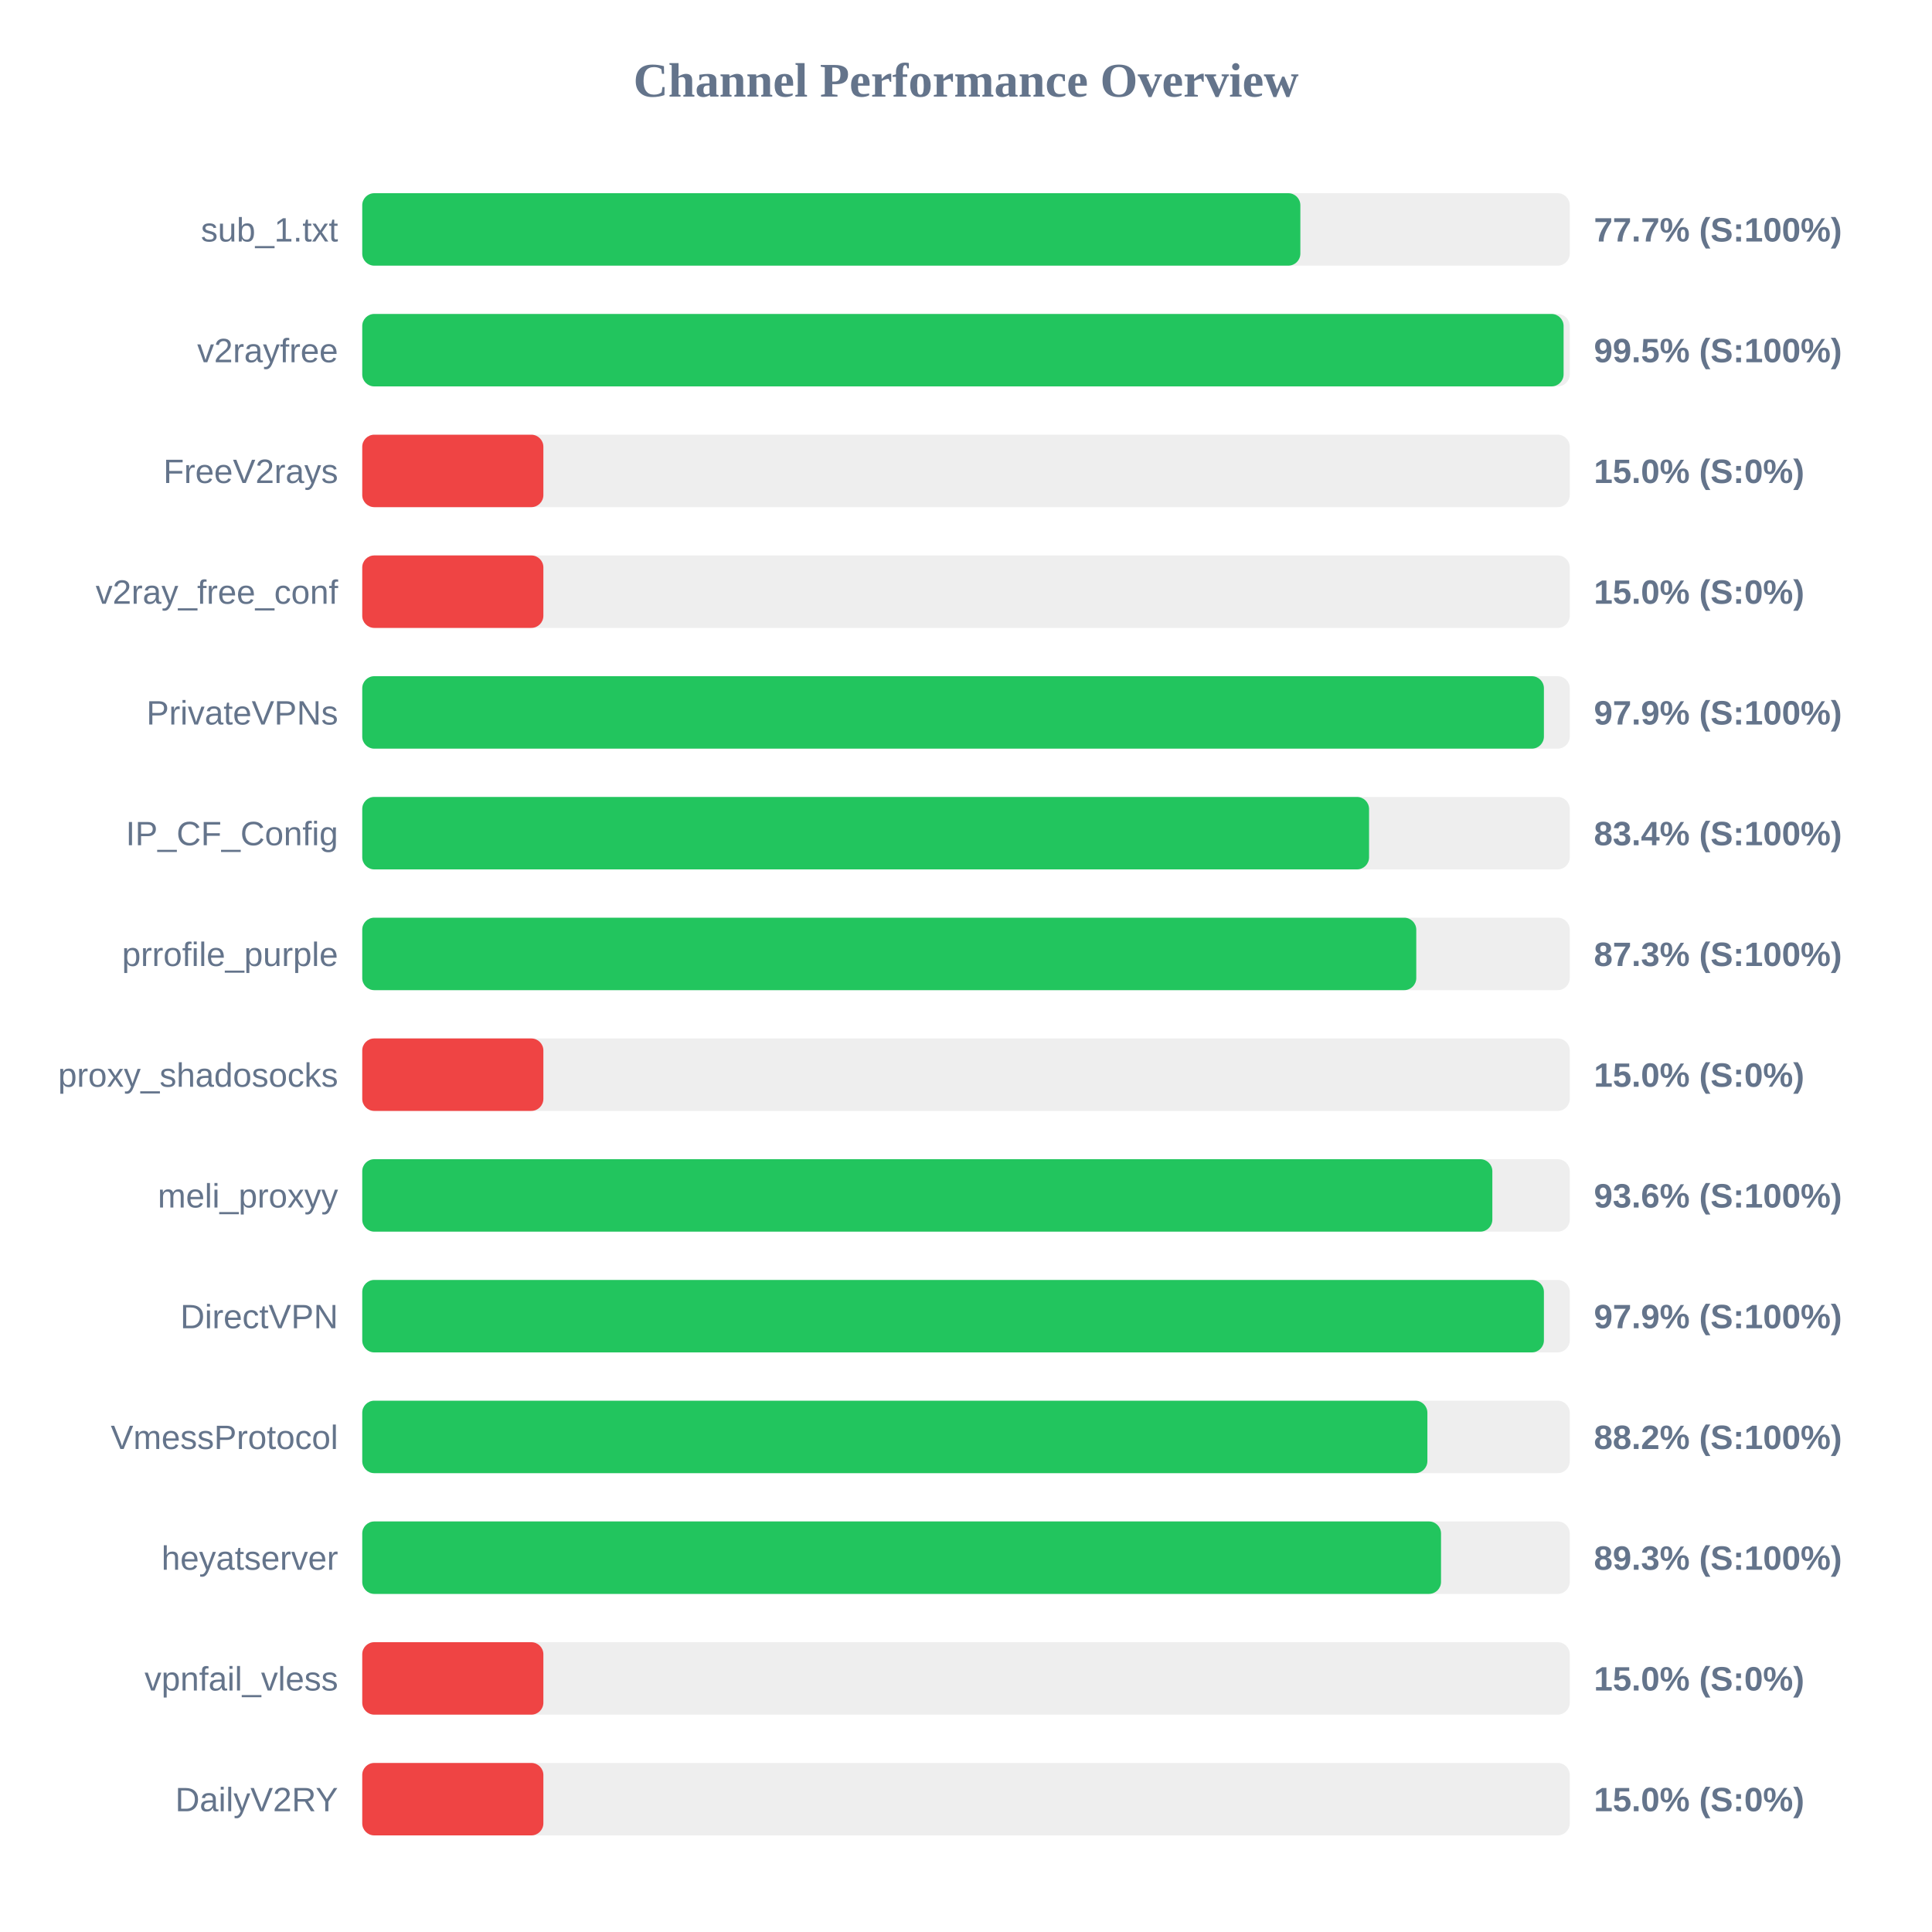
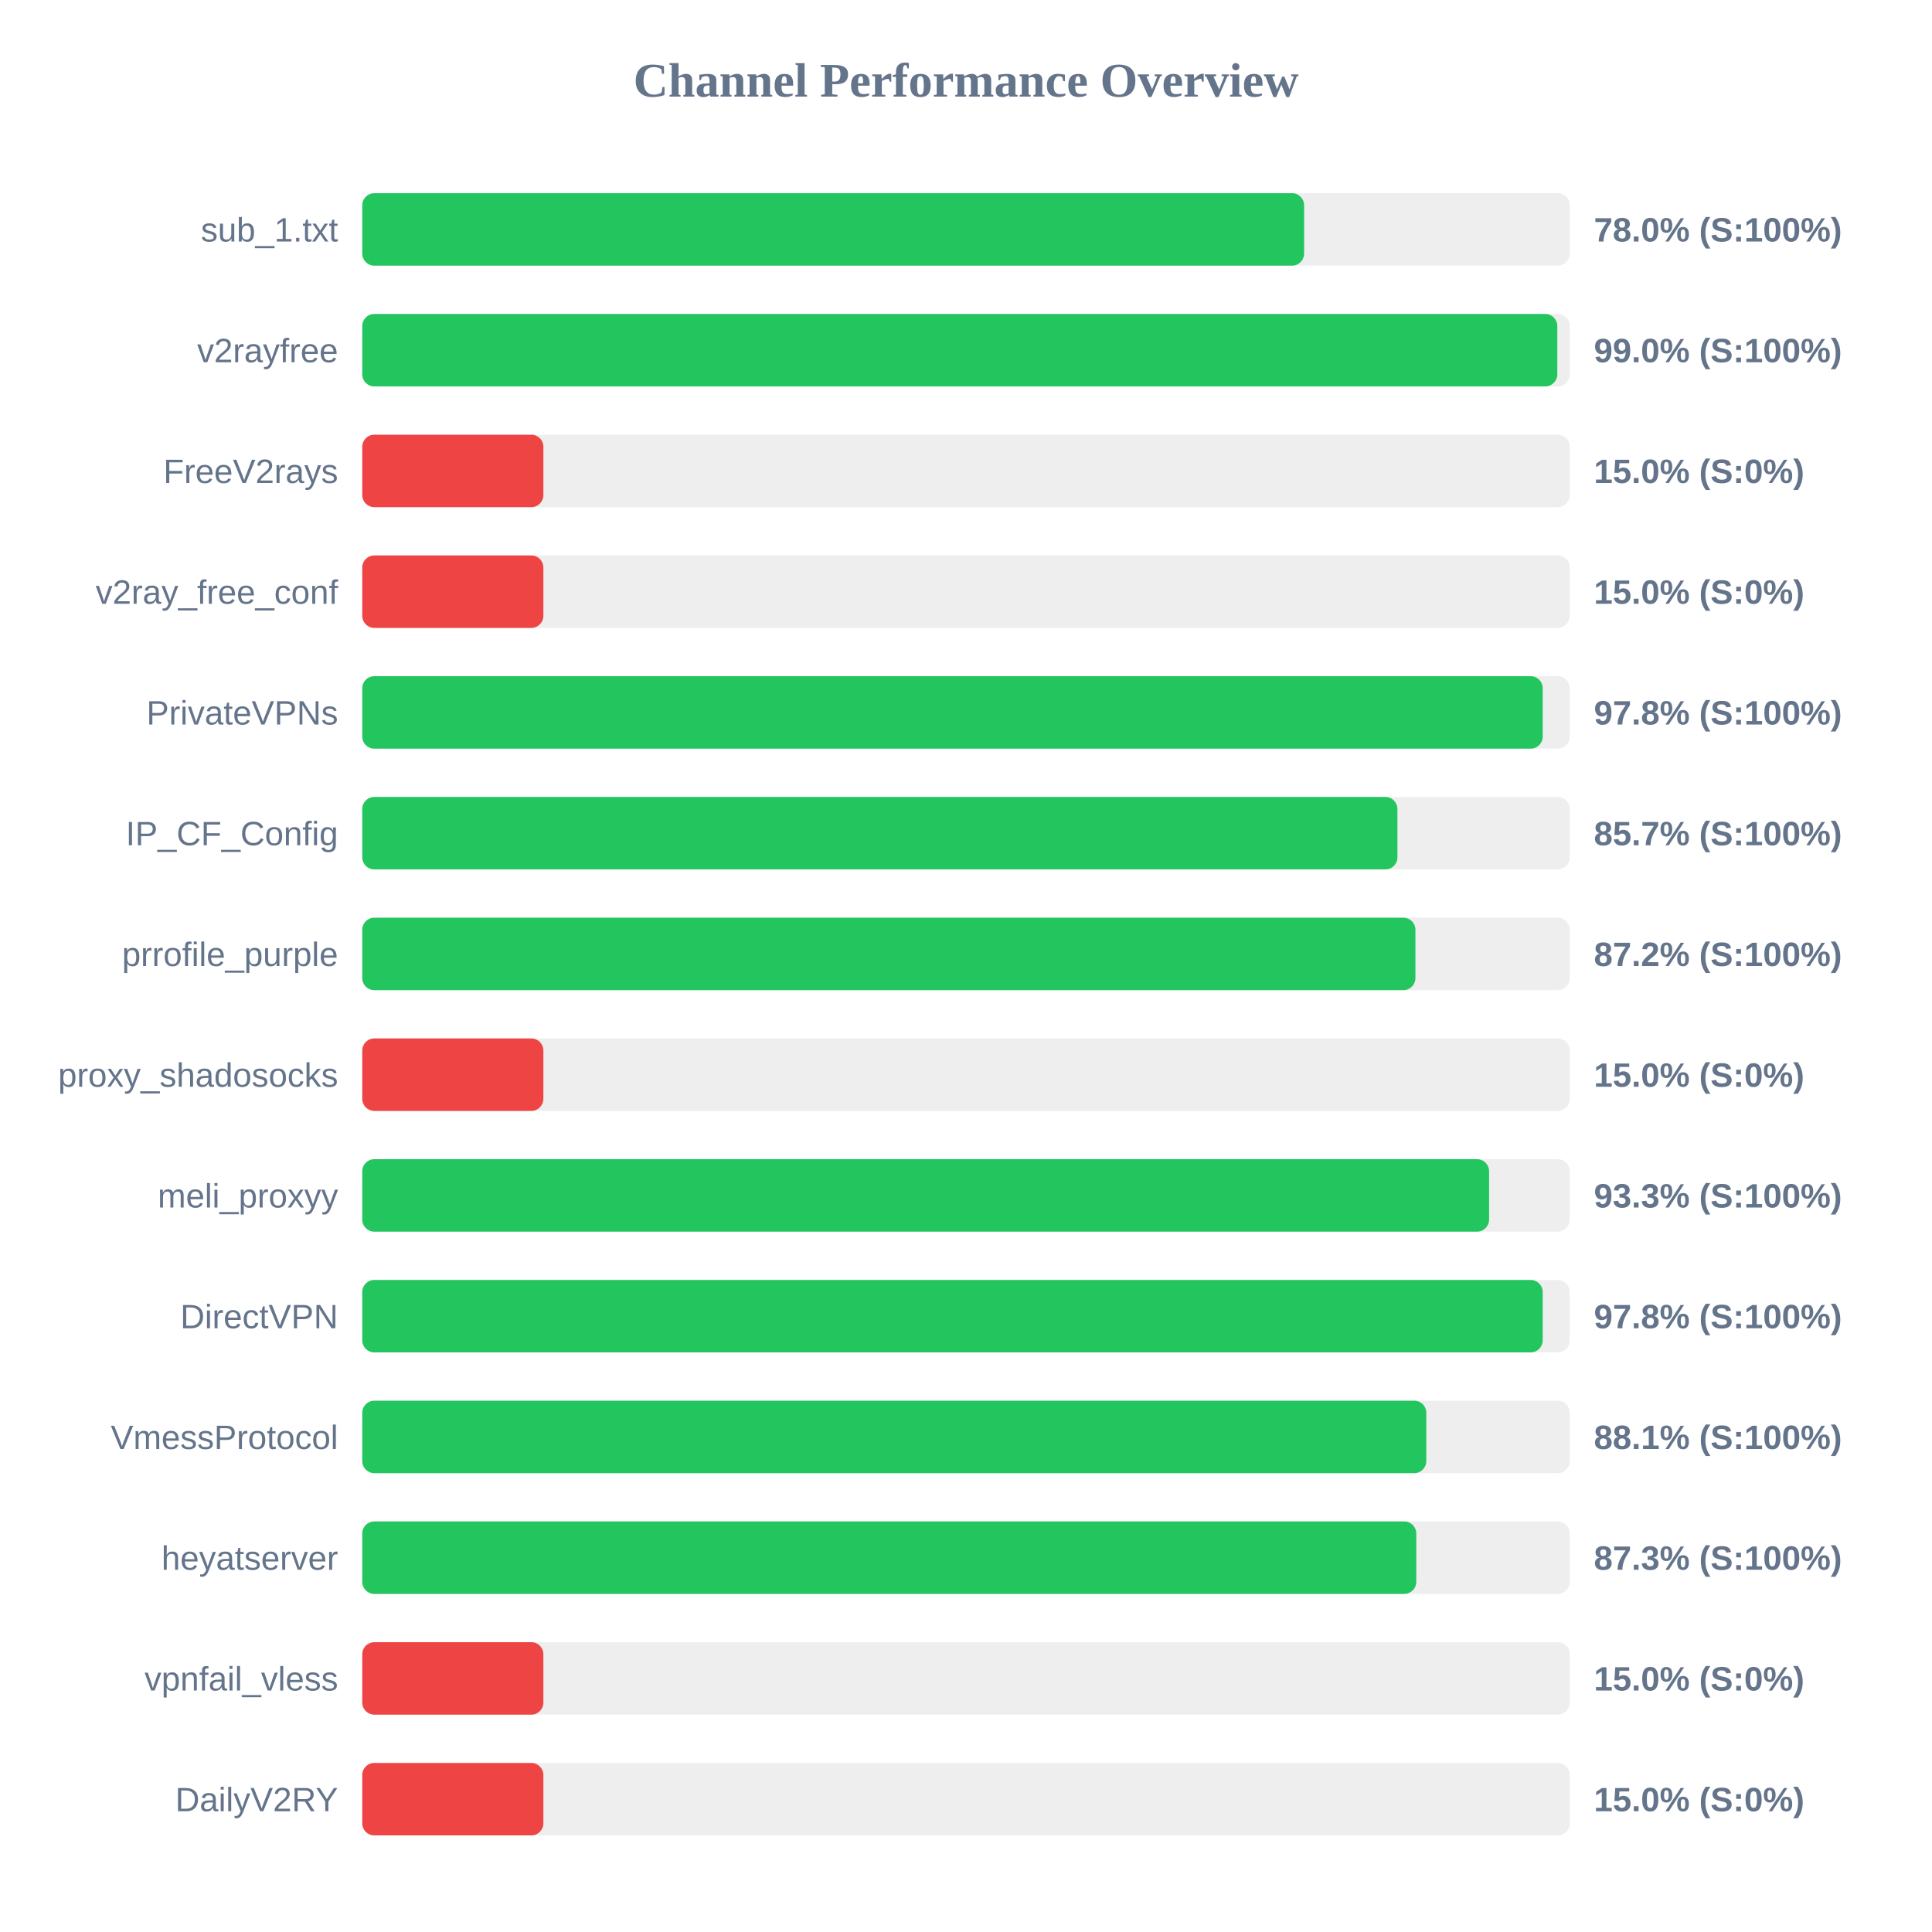
<svg xmlns="http://www.w3.org/2000/svg" width="800" height="800" version="1.1">
  <style>
        .row { font: 14px Arial; fill: #64748b; }
        .score { font: bold 14px Arial; fill: #64748b; }
    </style>
  <text x="400" y="40" text-anchor="middle" font-size="20px" font-weight="bold" fill="#64748b">Channel Performance Overview</text>
  <rect x="150" y="80" width="500" height="30" fill="#eee" rx="5" />
-   <rect x="150" y="80" width="388.45" height="30" fill="#22c55e" rx="5" />
+   <rect x="150" y="80" width="390.0" height="30" fill="#22c55e" rx="5" />
  <text x="140" y="100" text-anchor="end" class="row">sub_1.txt</text>
-   <text x="660" y="100" text-anchor="start" class="score">77.7% (S:100%)</text>
+   <text x="660" y="100" text-anchor="start" class="score">78.0% (S:100%)</text>
  <rect x="150" y="130" width="500" height="30" fill="#eee" rx="5" />
-   <rect x="150" y="130" width="497.45" height="30" fill="#22c55e" rx="5" />
+   <rect x="150" y="130" width="494.85" height="30" fill="#22c55e" rx="5" />
  <text x="140" y="150" text-anchor="end" class="row">v2rayfree</text>
-   <text x="660" y="150" text-anchor="start" class="score">99.5% (S:100%)</text>
+   <text x="660" y="150" text-anchor="start" class="score">99.0% (S:100%)</text>
  <rect x="150" y="180" width="500" height="30" fill="#eee" rx="5" />
  <rect x="150" y="180" width="75.0" height="30" fill="#ef4444" rx="5" />
  <text x="140" y="200" text-anchor="end" class="row">FreeV2rays</text>
  <text x="660" y="200" text-anchor="start" class="score">15.0% (S:0%)</text>
  <rect x="150" y="230" width="500" height="30" fill="#eee" rx="5" />
  <rect x="150" y="230" width="75.0" height="30" fill="#ef4444" rx="5" />
  <text x="140" y="250" text-anchor="end" class="row">v2ray_free_conf</text>
  <text x="660" y="250" text-anchor="start" class="score">15.0% (S:0%)</text>
  <rect x="150" y="280" width="500" height="30" fill="#eee" rx="5" />
-   <rect x="150" y="280" width="489.3" height="30" fill="#22c55e" rx="5" />
+   <rect x="150" y="280" width="488.8" height="30" fill="#22c55e" rx="5" />
  <text x="140" y="300" text-anchor="end" class="row">PrivateVPNs</text>
-   <text x="660" y="300" text-anchor="start" class="score">97.9% (S:100%)</text>
+   <text x="660" y="300" text-anchor="start" class="score">97.8% (S:100%)</text>
  <rect x="150" y="330" width="500" height="30" fill="#eee" rx="5" />
-   <rect x="150" y="330" width="416.9" height="30" fill="#22c55e" rx="5" />
+   <rect x="150" y="330" width="428.65" height="30" fill="#22c55e" rx="5" />
  <text x="140" y="350" text-anchor="end" class="row">IP_CF_Config</text>
-   <text x="660" y="350" text-anchor="start" class="score">83.4% (S:100%)</text>
+   <text x="660" y="350" text-anchor="start" class="score">85.7% (S:100%)</text>
  <rect x="150" y="380" width="500" height="30" fill="#eee" rx="5" />
-   <rect x="150" y="380" width="436.45" height="30" fill="#22c55e" rx="5" />
+   <rect x="150" y="380" width="436.1" height="30" fill="#22c55e" rx="5" />
  <text x="140" y="400" text-anchor="end" class="row">prrofile_purple</text>
-   <text x="660" y="400" text-anchor="start" class="score">87.3% (S:100%)</text>
+   <text x="660" y="400" text-anchor="start" class="score">87.2% (S:100%)</text>
  <rect x="150" y="430" width="500" height="30" fill="#eee" rx="5" />
  <rect x="150" y="430" width="75.0" height="30" fill="#ef4444" rx="5" />
  <text x="140" y="450" text-anchor="end" class="row">proxy_shadosocks</text>
  <text x="660" y="450" text-anchor="start" class="score">15.0% (S:0%)</text>
  <rect x="150" y="480" width="500" height="30" fill="#eee" rx="5" />
-   <rect x="150" y="480" width="467.95" height="30" fill="#22c55e" rx="5" />
+   <rect x="150" y="480" width="466.6" height="30" fill="#22c55e" rx="5" />
  <text x="140" y="500" text-anchor="end" class="row">meli_proxyy</text>
-   <text x="660" y="500" text-anchor="start" class="score">93.6% (S:100%)</text>
+   <text x="660" y="500" text-anchor="start" class="score">93.3% (S:100%)</text>
  <rect x="150" y="530" width="500" height="30" fill="#eee" rx="5" />
-   <rect x="150" y="530" width="489.3" height="30" fill="#22c55e" rx="5" />
+   <rect x="150" y="530" width="488.8" height="30" fill="#22c55e" rx="5" />
  <text x="140" y="550" text-anchor="end" class="row">DirectVPN</text>
-   <text x="660" y="550" text-anchor="start" class="score">97.9% (S:100%)</text>
+   <text x="660" y="550" text-anchor="start" class="score">97.8% (S:100%)</text>
  <rect x="150" y="580" width="500" height="30" fill="#eee" rx="5" />
-   <rect x="150" y="580" width="441.05" height="30" fill="#22c55e" rx="5" />
+   <rect x="150" y="580" width="440.6" height="30" fill="#22c55e" rx="5" />
  <text x="140" y="600" text-anchor="end" class="row">VmessProtocol</text>
-   <text x="660" y="600" text-anchor="start" class="score">88.2% (S:100%)</text>
+   <text x="660" y="600" text-anchor="start" class="score">88.1% (S:100%)</text>
  <rect x="150" y="630" width="500" height="30" fill="#eee" rx="5" />
-   <rect x="150" y="630" width="446.7" height="30" fill="#22c55e" rx="5" />
+   <rect x="150" y="630" width="436.45" height="30" fill="#22c55e" rx="5" />
  <text x="140" y="650" text-anchor="end" class="row">heyatserver</text>
-   <text x="660" y="650" text-anchor="start" class="score">89.3% (S:100%)</text>
+   <text x="660" y="650" text-anchor="start" class="score">87.3% (S:100%)</text>
  <rect x="150" y="680" width="500" height="30" fill="#eee" rx="5" />
  <rect x="150" y="680" width="75.0" height="30" fill="#ef4444" rx="5" />
  <text x="140" y="700" text-anchor="end" class="row">vpnfail_vless</text>
  <text x="660" y="700" text-anchor="start" class="score">15.0% (S:0%)</text>
  <rect x="150" y="730" width="500" height="30" fill="#eee" rx="5" />
  <rect x="150" y="730" width="75.0" height="30" fill="#ef4444" rx="5" />
  <text x="140" y="750" text-anchor="end" class="row">DailyV2RY</text>
  <text x="660" y="750" text-anchor="start" class="score">15.0% (S:0%)</text>
</svg>
